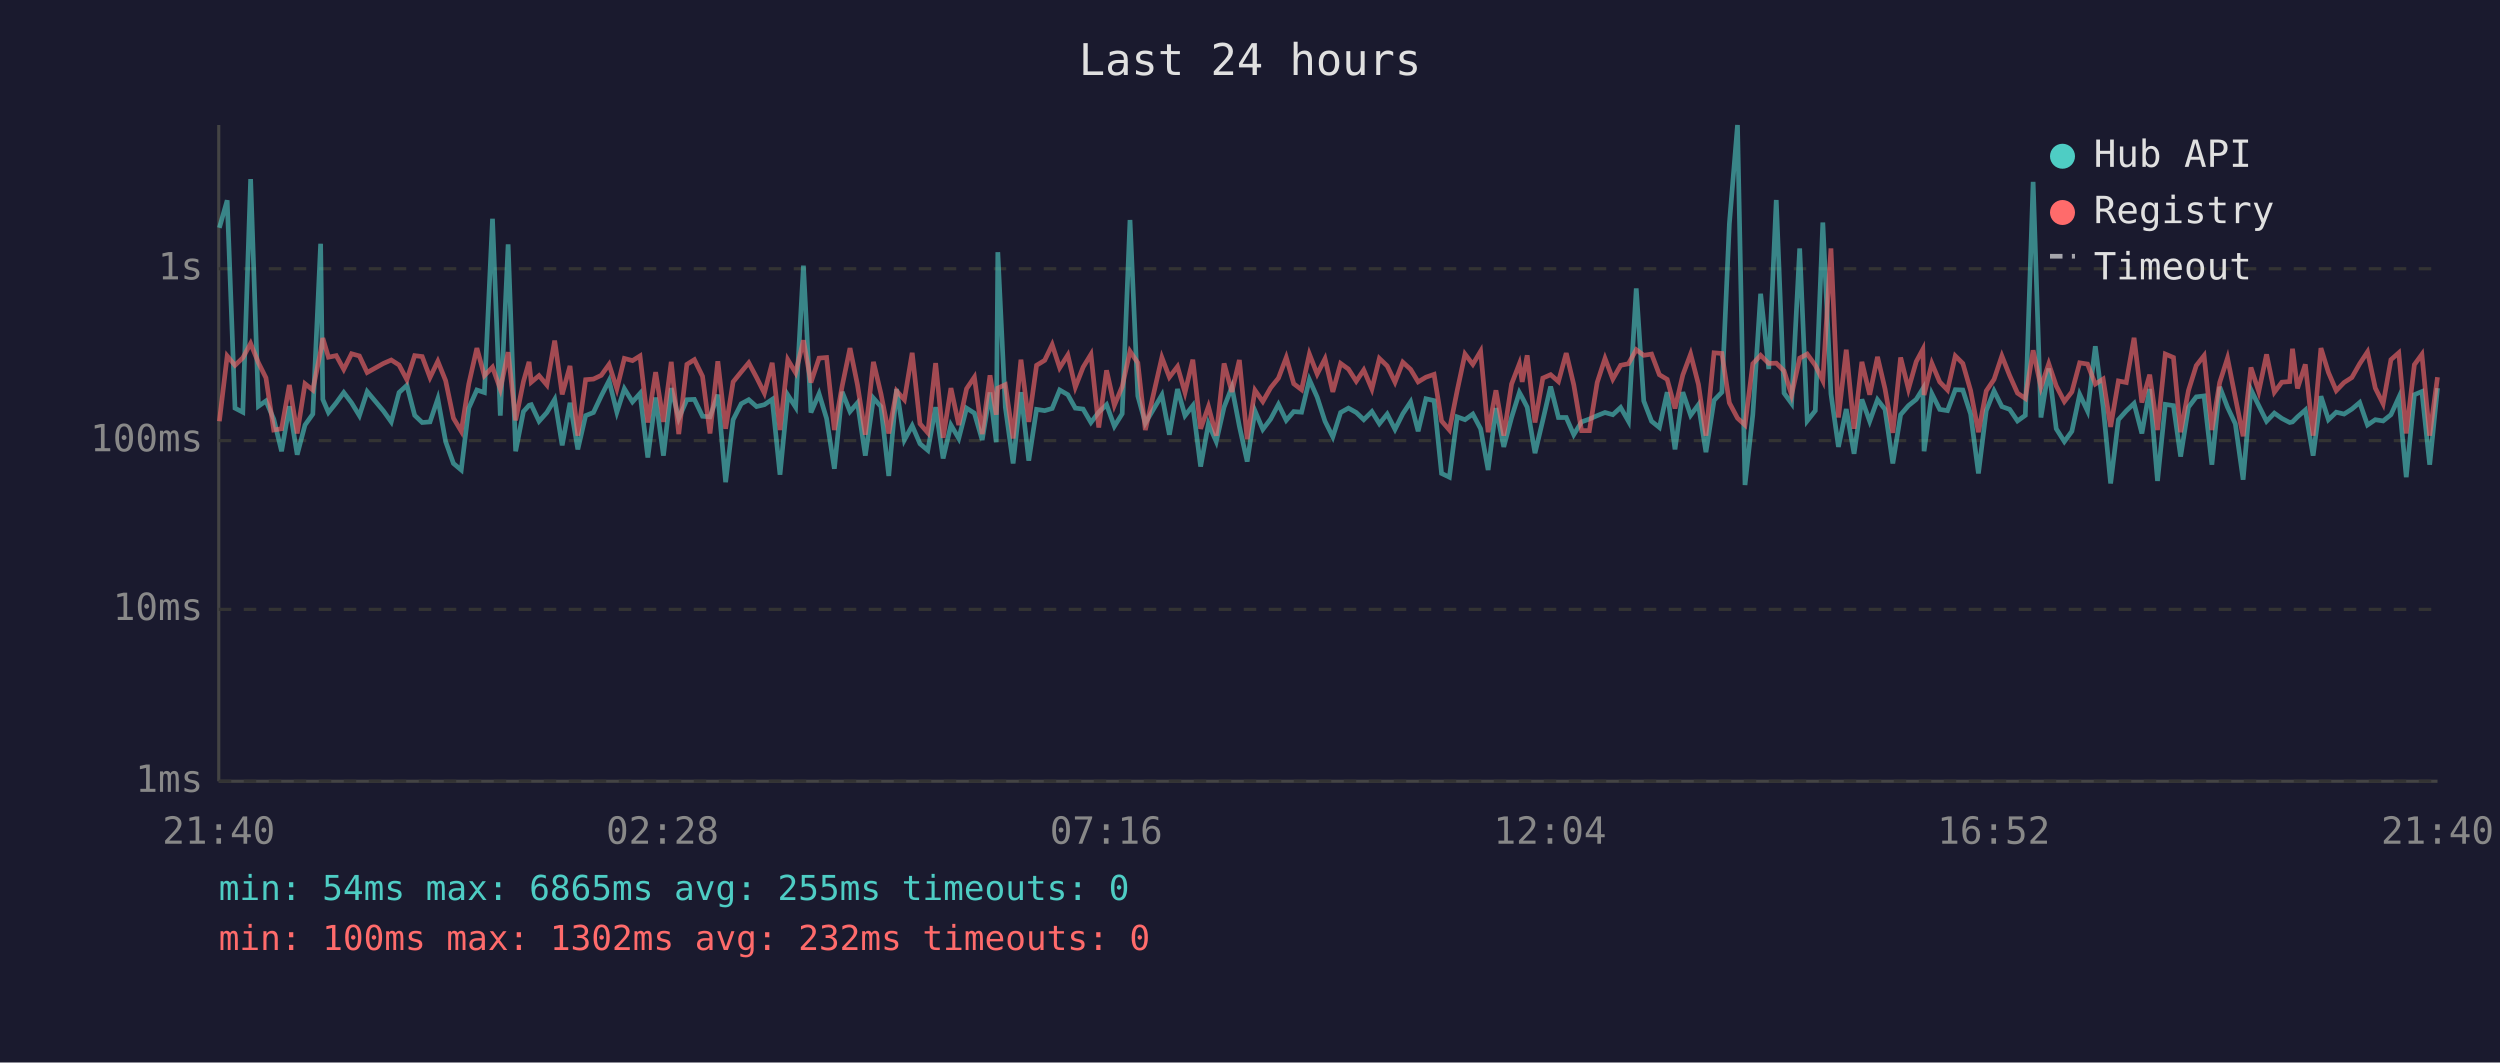
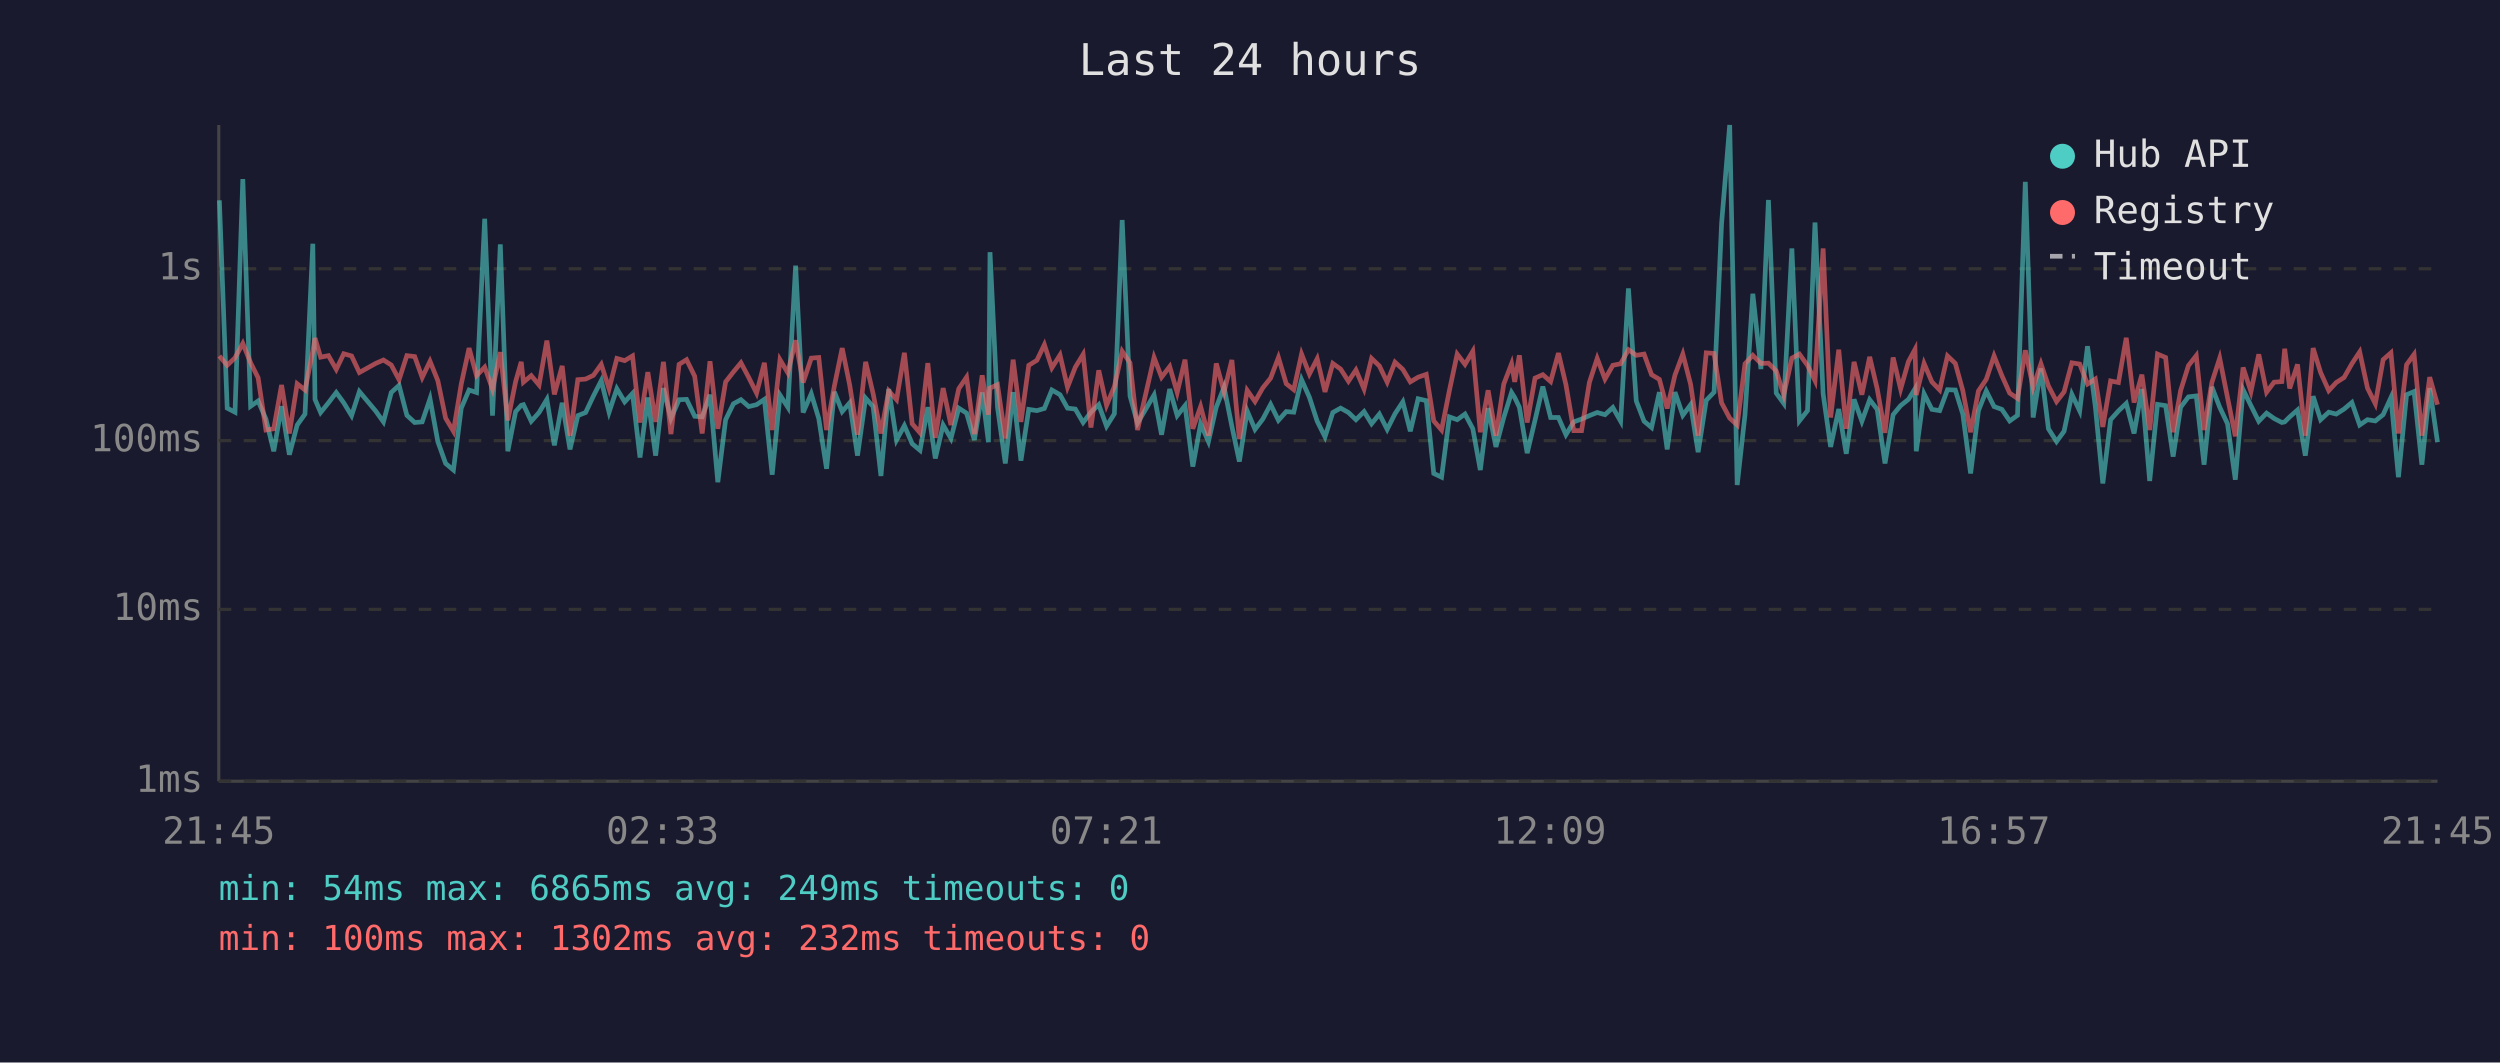
<svg xmlns="http://www.w3.org/2000/svg" viewBox="0 0 800 340" font-family="monospace" font-size="12">
  <rect width="800" height="340" fill="#1a1a2e" />
  <text x="400" y="24" fill="#e0e0e0" font-size="14" text-anchor="middle">Last 24 hours</text>
  <line x1="70" y1="40" x2="70" y2="250" stroke="#444" stroke-width="1" />
  <line x1="70" y1="250" x2="780" y2="250" stroke="#444" stroke-width="1" />
  <line x1="70" y1="250" x2="780" y2="250" stroke="#333" stroke-width="1" stroke-dasharray="4" />
  <text x="65" y="250" fill="#888" text-anchor="end" dominant-baseline="middle">1ms</text>
  <line x1="70" y1="195" x2="780" y2="195" stroke="#333" stroke-width="1" stroke-dasharray="4" />
  <text x="65" y="195" fill="#888" text-anchor="end" dominant-baseline="middle">10ms</text>
  <line x1="70" y1="141" x2="780" y2="141" stroke="#333" stroke-width="1" stroke-dasharray="4" />
  <text x="65" y="141" fill="#888" text-anchor="end" dominant-baseline="middle">100ms</text>
  <line x1="70" y1="86" x2="780" y2="86" stroke="#333" stroke-width="1" stroke-dasharray="4" />
  <text x="65" y="86" fill="#888" text-anchor="end" dominant-baseline="middle">1s</text>
-   <text x="70" y="270" fill="#888" text-anchor="middle">21:40</text>
-   <text x="212" y="270" fill="#888" text-anchor="middle">02:28</text>
-   <text x="354" y="270" fill="#888" text-anchor="middle">07:16</text>
-   <text x="496" y="270" fill="#888" text-anchor="middle">12:04</text>
-   <text x="638" y="270" fill="#888" text-anchor="middle">16:52</text>
-   <text x="780" y="270" fill="#888" text-anchor="middle">21:40</text>
-   <polyline points="70.2,72.9 72.7,64.1 75.2,130.6 77.7,131.9 80.2,57.3 82.7,130.0 85.1,128.3 87.6,134.1 90.1,144.4 92.6,130.0 95.1,145.5 97.6,136.0 100.1,132.5 102.6,78.0 103.3,127.8 105.1,132.0 107.6,128.9 110.0,125.6 112.5,128.9 115.0,133.0 117.5,125.3 122.7,131.5 125.2,135.0 127.7,125.6 130.2,123.3 132.7,132.9 135.1,135.2 137.6,135.0 140.1,127.6 142.6,141.3 145.1,148.3 147.6,150.4 150.0,130.6 152.6,124.8 155.0,125.6 157.6,70.0 160.1,133.0 162.6,78.2 165.0,144.4 167.5,131.7 169.3,129.7 170.0,129.5 172.5,134.8 175.0,132.0 177.5,127.8 179.9,142.5 182.4,128.9 184.9,143.8 187.4,133.0 189.9,132.0 192.4,126.7 194.9,121.8 197.4,131.9 199.8,124.4 202.4,128.6 204.8,125.9 207.3,146.4 209.8,127.2 212.3,145.8 214.8,124.2 217.2,133.9 219.8,127.9 222.2,127.8 224.8,133.2 227.2,133.4 229.7,126.3 232.2,154.3 234.6,134.3 237.2,129.2 239.6,127.9 242.1,130.1 244.6,129.5 247.1,127.8 249.6,151.9 252.1,126.4 254.6,130.3 257.1,85.0 259.5,132.0 262.1,126.0 264.5,133.9 267.0,150.0 269.5,125.4 272.0,131.7 274.4,128.9 276.9,145.8 279.5,127.4 281.9,130.1 284.4,152.3 286.9,124.5 289.4,140.8 291.9,136.2 294.4,142.0 296.9,144.1 299.4,130.3 301.8,146.7 304.3,136.0 306.8,140.3 309.3,130.6 311.8,132.2 314.3,140.8 316.8,125.6 318.8,141.5 319.3,80.7 321.7,130.3 324.2,148.3 326.7,125.5 329.2,147.4 331.7,131.0 334.3,131.4 336.7,130.7 339.1,124.8 341.7,126.3 344.1,130.6 346.6,130.9 349.1,135.2 351.6,131.9 354.1,129.5 356.6,136.4 359.1,132.4 361.6,70.4 364.1,126.7 366.5,135.4 371.8,126.4 374.2,139.1 376.8,124.5 379.2,133.0 381.7,129.8 384.2,149.3 386.7,135.6 389.2,141.3 391.7,130.3 394.2,123.9 396.6,136.4 399.1,147.7 401.6,131.5 404.1,137.4 406.6,134.1 409.1,129.4 411.6,134.5 414.0,131.7 416.5,131.9 419.0,121.5 421.5,127.1 424.0,134.8 426.5,139.8 429.0,132.0 431.5,130.6 434.0,132.0 436.4,134.3 439.0,131.7 441.4,135.6 443.9,132.5 446.4,137.4 448.9,132.4 451.4,128.6 453.8,138.0 456.3,127.6 458.9,128.2 461.3,151.5 463.8,152.7 466.3,133.4 468.8,134.3 471.3,132.5 473.8,137.2 476.2,150.4 478.7,130.6 481.2,143.0 483.7,133.6 486.2,125.6 487.1,127.2 488.7,130.3 491.2,145.0 493.7,134.5 496.2,123.7 498.7,133.6 501.2,133.6 503.6,139.1 506.1,135.0 508.6,134.1 511.1,133.0 513.6,132.0 516.1,132.7 518.6,130.4 521.1,134.8 523.6,92.3 526.0,128.3 528.5,134.8 531.0,136.8 533.5,125.5 536.0,143.8 538.5,125.5 541.0,132.9 543.5,129.5 545.9,144.7 548.5,128.1 551.0,125.5 553.4,71.6 556.0,40.0 558.4,155.2 560.9,132.7 563.4,94.0 566.0,118.1 568.4,64.0 570.9,125.8 573.3,129.1 575.9,79.5 578.3,134.7 580.9,131.4 583.3,71.2 585.9,126.0 588.3,143.0 590.8,130.9 593.3,145.2 595.8,127.8 598.3,134.8 600.8,127.9 603.2,131.0 605.7,148.3 608.2,132.7 610.7,129.8 613.2,127.8 615.3,124.4 615.7,144.4 618.2,126.0 620.7,131.0 623.2,131.4 625.7,124.7 628.1,124.8 630.6,132.5 633.1,151.5 635.6,131.4 638.1,125.1 640.6,130.1 643.1,131.0 645.6,134.7 648.1,132.9 650.6,58.2 653.1,133.6 655.6,117.9 658.0,137.2 660.6,141.3 663.0,138.0 665.5,126.2 668.0,131.5 670.5,110.8 673.0,130.1 675.4,154.7 677.9,134.3 680.4,131.5 682.9,129.1 685.4,138.7 687.9,124.5 690.4,153.9 692.9,129.4 695.5,129.8 697.8,146.1 700.3,130.3 702.8,127.0 705.3,126.7 707.8,148.7 710.3,123.8 712.8,130.3 715.3,135.6 717.8,153.5 720.3,124.7 722.8,129.8 725.3,134.8 727.8,132.2 730.2,133.9 732.7,135.2 733.6,135.0 735.2,133.4 737.7,131.2 740.2,145.8 742.7,126.8 745.1,134.3 747.6,131.9 750.1,132.5 752.6,130.9 755.1,128.8 757.6,136.0 760.1,134.3 762.6,134.7 765.1,132.7 767.6,127.2 770.0,152.7 772.6,126.3 775.0,125.3 777.5,148.7 780.0,124.2" fill="none" stroke="#4ecdc4" stroke-width="1.5" opacity="0.6" />
-   <polyline points="70.2,134.8 72.7,113.9 75.2,116.9 77.7,114.5 80.2,109.9 82.7,116.1 85.1,120.9 87.6,137.6 90.1,137.2 92.6,123.2 95.1,138.7 97.6,122.8 100.1,124.8 102.6,112.4 103.3,108.2 105.1,114.3 107.6,113.8 110.0,118.2 112.5,113.2 115.0,113.9 117.5,119.2 122.7,116.3 125.2,115.2 127.7,116.8 130.2,121.5 132.7,113.8 135.1,114.1 137.6,120.8 140.1,115.6 142.6,121.8 145.1,133.8 147.6,138.0 150.0,122.9 152.6,111.4 155.0,120.2 157.6,117.5 160.1,124.5 162.6,112.7 165.0,134.5 167.5,122.1 169.3,115.8 170.0,122.3 172.5,120.2 175.0,123.2 177.5,109.0 179.9,126.2 182.4,117.1 184.9,139.4 187.4,121.5 189.9,121.3 192.4,120.1 194.9,116.6 197.4,124.4 199.8,114.7 202.4,115.4 204.8,113.9 207.3,135.2 209.8,119.1 212.3,135.0 214.8,115.8 217.2,138.9 219.8,116.6 222.2,115.1 224.8,120.4 227.2,138.7 229.7,115.6 232.2,137.2 234.6,122.2 237.2,119.0 239.6,116.1 242.1,120.8 244.6,125.8 247.1,116.1 249.6,137.6 252.1,115.1 254.6,119.3 257.1,108.9 259.5,122.4 262.1,114.6 264.5,114.4 267.0,137.6 269.5,123.5 272.0,111.4 274.4,123.2 276.9,139.1 279.5,115.8 281.9,126.0 284.4,138.7 286.9,125.1 289.4,127.9 291.9,112.9 294.4,135.6 296.9,138.5 299.4,116.2 301.8,140.1 304.3,124.2 306.8,136.0 309.3,124.4 311.8,120.7 314.3,138.9 316.8,120.1 318.8,132.7 319.3,124.2 321.7,123.1 324.2,140.3 326.7,115.1 329.2,135.0 331.7,116.9 334.3,115.3 336.7,110.3 339.1,117.7 341.7,113.6 344.1,123.9 346.6,117.5 349.1,113.4 351.6,136.8 354.1,118.5 356.6,129.7 359.1,123.7 361.6,112.4 364.1,116.1 366.5,137.6 371.8,114.4 374.2,120.7 376.8,117.3 379.2,125.6 381.7,115.1 384.2,137.2 386.7,130.1 389.2,139.4 391.7,116.3 394.2,125.4 396.6,115.2 399.1,140.5 401.6,124.9 404.1,128.5 406.6,124.1 409.1,121.0 411.6,114.4 414.0,122.8 416.5,124.7 419.0,113.3 421.5,119.7 424.0,114.8 426.5,125.4 429.0,116.3 431.5,118.1 434.0,122.0 436.4,118.4 439.0,124.5 441.4,114.7 443.9,117.1 446.4,122.3 448.9,115.9 451.4,118.2 453.8,122.2 456.3,120.7 458.9,119.8 461.3,134.7 463.8,137.6 466.3,125.0 468.8,113.3 471.3,116.6 473.8,112.4 476.2,138.3 478.7,124.9 481.2,139.4 483.7,122.9 486.2,116.4 487.1,122.2 488.7,113.7 491.2,135.2 493.7,121.0 496.2,119.9 498.7,122.1 501.2,113.0 503.6,123.1 506.1,137.8 508.6,137.8 511.1,122.4 513.6,114.7 516.1,121.3 518.6,116.9 521.1,116.4 523.6,111.9 526.0,113.7 528.5,113.3 531.0,119.9 533.5,121.4 536.0,130.7 538.5,120.0 541.0,113.3 543.5,123.0 545.9,139.4 548.5,112.9 551.0,113.1 553.4,128.9 556.0,133.8 558.4,136.0 560.9,116.4 563.4,113.7 566.0,116.3 568.4,116.2 570.9,118.7 573.3,126.4 575.9,114.6 578.3,113.3 580.9,116.9 583.3,121.8 585.9,79.5 588.3,133.6 590.8,111.9 593.3,137.2 595.8,115.8 598.3,126.3 600.8,114.2 603.2,124.4 605.7,138.5 608.2,114.4 610.7,124.5 613.2,115.7 615.3,111.8 615.7,126.4 618.2,116.3 620.7,122.2 623.2,124.8 625.7,113.9 628.1,116.3 630.6,125.0 633.1,138.3 635.6,125.1 638.1,121.4 640.6,113.9 643.1,120.2 645.6,125.8 648.1,127.5 650.6,112.1 653.1,123.9 655.6,116.4 658.0,123.5 660.6,128.5 663.0,125.4 665.5,116.1 668.0,116.5 670.5,122.9 673.0,121.3 675.4,136.6 677.9,121.9 680.4,122.4 682.9,108.1 685.4,128.8 687.9,119.9 690.4,137.6 692.9,113.3 695.5,114.4 697.8,138.3 700.3,125.0 702.8,117.0 705.3,113.8 707.8,137.6 710.3,122.4 712.8,114.6 715.3,127.2 717.8,139.6 720.3,117.6 722.8,125.3 725.3,113.4 727.8,125.5 730.2,122.3 732.7,122.1 733.6,111.6 735.2,124.3 737.7,116.6 740.2,139.4 742.7,111.4 745.1,119.2 747.6,125.0 750.1,122.4 752.6,120.8 755.1,116.4 757.6,112.6 760.1,124.2 762.6,129.2 765.1,115.1 767.6,112.9 770.0,138.7 772.6,116.7 775.0,113.4 777.5,139.4 780.0,120.7" fill="none" stroke="#ff6b6b" stroke-width="1.5" opacity="0.6" />
+   <text x="70" y="270" fill="#888" text-anchor="middle">21:45</text>
+   <text x="212" y="270" fill="#888" text-anchor="middle">02:33</text>
+   <text x="354" y="270" fill="#888" text-anchor="middle">07:21</text>
+   <text x="496" y="270" fill="#888" text-anchor="middle">12:09</text>
+   <text x="638" y="270" fill="#888" text-anchor="middle">16:57</text>
+   <text x="780" y="270" fill="#888" text-anchor="middle">21:45</text>
+   <polyline points="70.2,64.1 72.7,130.6 75.2,131.9 77.7,57.3 80.2,130.0 82.6,128.3 85.1,134.1 87.6,144.4 90.1,130.0 92.6,145.5 95.1,136.0 97.6,132.5 100.1,78.0 100.8,127.8 102.6,132.0 105.1,128.9 107.6,125.6 110.0,128.9 112.5,133.0 115.0,125.3 120.2,131.5 122.7,135.0 125.2,125.6 127.7,123.3 130.2,132.9 132.7,135.2 135.1,135.0 137.6,127.6 140.1,141.3 142.6,148.3 145.1,150.4 147.6,130.6 150.1,124.8 152.5,125.6 155.1,70.0 157.6,133.0 160.1,78.2 162.5,144.4 165.0,131.7 166.8,129.7 167.5,129.5 170.0,134.8 172.5,132.0 175.0,127.8 177.4,142.5 179.9,128.9 182.4,143.8 184.9,133.0 187.4,132.0 189.9,126.7 192.4,121.8 194.9,131.9 197.4,124.4 199.9,128.6 202.4,125.9 204.8,146.4 207.3,127.2 209.8,145.8 212.3,124.2 214.7,133.9 217.3,127.9 219.7,127.8 222.3,133.2 224.7,133.4 227.2,126.3 229.7,154.3 232.2,134.3 234.7,129.2 237.1,127.9 239.6,130.1 242.1,129.5 244.6,127.8 247.1,151.9 249.6,126.4 252.1,130.3 254.6,85.0 257.0,132.0 259.6,126.0 262.0,133.9 264.5,150.0 267.0,125.4 269.5,131.7 271.9,128.9 274.4,145.8 277.0,127.4 279.4,130.1 281.9,152.3 284.4,124.5 286.9,140.8 289.4,136.2 291.9,142.0 294.4,144.1 296.9,130.3 299.3,146.7 301.8,136.0 304.3,140.3 306.8,130.6 309.3,132.2 311.8,140.8 314.3,125.6 316.3,141.5 316.8,80.7 319.2,130.3 321.7,148.3 324.2,125.5 326.7,147.4 329.2,131.0 331.8,131.4 334.2,130.7 336.6,124.8 339.2,126.3 341.6,130.6 344.1,130.9 346.6,135.2 349.1,131.9 351.6,129.5 354.1,136.4 356.6,132.4 359.1,70.4 361.6,126.7 364.0,135.4 369.3,126.4 371.7,139.1 374.3,124.5 376.7,133.0 379.2,129.8 381.7,149.3 384.2,135.6 386.7,141.3 389.2,130.3 391.7,123.9 394.2,136.4 396.6,147.7 399.1,131.5 401.6,137.4 404.1,134.1 406.6,129.4 409.1,134.5 411.6,131.7 414.0,131.9 416.5,121.5 419.0,127.1 421.5,134.8 424.0,139.8 426.5,132.0 429.0,130.6 431.5,132.0 433.9,134.3 436.5,131.7 438.9,135.6 441.4,132.5 443.9,137.4 446.4,132.4 448.9,128.6 451.3,138.0 453.8,127.6 456.4,128.2 458.8,151.5 461.3,152.7 463.8,133.4 466.3,134.3 468.8,132.5 471.3,137.2 473.7,150.4 476.2,130.6 478.7,143.0 481.2,133.6 483.7,125.6 484.7,127.2 486.2,130.3 488.7,145.0 491.2,134.5 493.7,123.7 496.2,133.6 498.7,133.6 501.1,139.1 503.6,135.0 506.1,134.1 508.6,133.0 511.1,132.0 513.6,132.7 516.1,130.4 518.6,134.8 521.1,92.3 523.6,128.3 526.1,134.8 528.5,136.8 531.0,125.5 533.5,143.8 536.0,125.5 538.5,132.9 541.0,129.5 543.4,144.7 546.0,128.1 548.5,125.5 550.9,71.6 553.5,40.0 555.9,155.2 558.4,132.7 560.9,94.0 563.5,118.1 565.9,64.0 568.4,125.8 570.8,129.1 573.4,79.5 575.8,134.7 578.4,131.4 580.8,71.2 583.4,126.0 585.8,143.0 588.4,130.9 590.8,145.2 593.3,127.8 595.8,134.8 598.3,127.9 600.7,131.0 603.2,148.3 605.8,132.7 608.2,129.8 610.7,127.8 612.8,124.4 613.2,144.4 615.7,126.0 618.2,131.0 620.7,131.4 623.2,124.7 625.7,124.8 628.1,132.5 630.6,151.5 633.1,131.4 635.6,125.1 638.1,130.1 640.6,131.0 643.1,134.7 645.6,132.9 648.1,58.2 650.6,133.6 653.1,117.9 655.5,137.2 658.1,141.3 660.5,138.0 663.0,126.2 665.5,131.5 668.0,110.8 670.5,130.1 672.9,154.7 675.4,134.3 677.9,131.5 680.4,129.1 682.9,138.7 685.4,124.5 687.9,153.9 690.4,129.4 693.0,129.8 695.4,146.1 697.8,130.3 700.3,127.0 702.8,126.7 705.3,148.7 707.8,123.8 710.3,130.3 712.8,135.6 715.3,153.5 717.8,124.7 720.3,129.8 722.8,134.8 725.3,132.2 727.7,133.9 730.2,135.2 731.1,135.0 732.7,133.4 735.2,131.2 737.7,145.8 740.2,126.8 742.6,134.3 745.2,131.9 747.6,132.5 750.1,130.9 752.6,128.8 755.1,136.0 757.6,134.3 760.1,134.7 762.6,132.7 765.1,127.2 767.5,152.7 770.1,126.3 772.5,125.3 775.0,148.7 777.5,124.2 780.0,141.5" fill="none" stroke="#4ecdc4" stroke-width="1.5" opacity="0.6" />
+   <polyline points="70.2,113.9 72.7,116.9 75.2,114.5 77.7,109.9 80.2,116.1 82.6,120.9 85.1,137.6 87.6,137.2 90.1,123.2 92.6,138.7 95.1,122.8 97.6,124.8 100.1,112.4 100.8,108.2 102.6,114.3 105.1,113.8 107.6,118.2 110.0,113.2 112.5,113.9 115.0,119.2 120.2,116.3 122.7,115.2 125.2,116.8 127.7,121.5 130.2,113.8 132.7,114.1 135.1,120.8 137.6,115.6 140.1,121.8 142.6,133.8 145.1,138.0 147.6,122.9 150.1,111.4 152.5,120.2 155.1,117.5 157.6,124.5 160.1,112.7 162.5,134.5 165.0,122.1 166.8,115.8 167.5,122.3 170.0,120.2 172.5,123.2 175.0,109.0 177.4,126.2 179.9,117.1 182.4,139.4 184.9,121.5 187.4,121.3 189.9,120.1 192.4,116.6 194.9,124.4 197.4,114.7 199.9,115.4 202.4,113.9 204.8,135.2 207.3,119.1 209.8,135.0 212.3,115.8 214.7,138.9 217.3,116.6 219.7,115.1 222.3,120.4 224.7,138.7 227.2,115.6 229.7,137.2 232.2,122.2 234.7,119.0 237.1,116.1 239.6,120.8 242.1,125.8 244.6,116.1 247.1,137.6 249.6,115.1 252.1,119.3 254.6,108.9 257.0,122.4 259.6,114.6 262.0,114.4 264.5,137.6 267.0,123.5 269.5,111.4 271.9,123.2 274.4,139.1 277.0,115.8 279.4,126.0 281.9,138.7 284.4,125.1 286.9,127.9 289.4,112.9 291.9,135.6 294.4,138.5 296.9,116.2 299.3,140.1 301.8,124.2 304.3,136.0 306.8,124.4 309.3,120.7 311.8,138.9 314.3,120.1 316.3,132.7 316.8,124.2 319.2,123.1 321.7,140.3 324.2,115.1 326.7,135.0 329.2,116.9 331.8,115.3 334.2,110.3 336.6,117.7 339.2,113.6 341.6,123.9 344.1,117.5 346.6,113.4 349.1,136.8 351.6,118.5 354.1,129.7 356.6,123.7 359.1,112.4 361.6,116.1 364.0,137.6 369.3,114.4 371.7,120.7 374.3,117.3 376.7,125.6 379.2,115.1 381.7,137.2 384.2,130.1 386.7,139.4 389.2,116.3 391.7,125.4 394.2,115.2 396.6,140.5 399.1,124.9 401.6,128.5 404.1,124.1 406.6,121.0 409.1,114.4 411.6,122.8 414.0,124.7 416.5,113.3 419.0,119.7 421.5,114.8 424.0,125.4 426.5,116.3 429.0,118.1 431.5,122.0 433.9,118.4 436.5,124.5 438.9,114.7 441.4,117.1 443.9,122.3 446.4,115.9 448.9,118.2 451.3,122.2 453.8,120.7 456.4,119.8 458.8,134.7 461.3,137.6 463.8,125.0 466.3,113.3 468.8,116.6 471.3,112.4 473.7,138.3 476.2,124.9 478.7,139.4 481.2,122.9 483.7,116.4 484.7,122.2 486.2,113.7 488.7,135.2 491.2,121.0 493.7,119.9 496.2,122.1 498.7,113.0 501.1,123.1 503.6,137.8 506.1,137.8 508.6,122.4 511.1,114.7 513.6,121.3 516.1,116.9 518.6,116.4 521.1,111.9 523.6,113.7 526.1,113.3 528.5,119.9 531.0,121.4 533.5,130.7 536.0,120.0 538.5,113.3 541.0,123.0 543.4,139.4 546.0,112.9 548.5,113.1 550.9,128.9 553.5,133.8 555.9,136.0 558.4,116.4 560.9,113.7 563.5,116.3 565.9,116.2 568.4,118.7 570.8,126.4 573.4,114.6 575.8,113.3 578.4,116.9 580.8,121.8 583.4,79.5 585.8,133.6 588.4,111.9 590.8,137.2 593.3,115.8 595.8,126.3 598.3,114.2 600.7,124.4 603.2,138.5 605.8,114.4 608.2,124.5 610.7,115.7 612.8,111.8 613.2,126.4 615.7,116.3 618.2,122.2 620.7,124.8 623.2,113.9 625.7,116.3 628.1,125.0 630.6,138.3 633.1,125.1 635.6,121.4 638.1,113.9 640.6,120.2 643.1,125.8 645.6,127.5 648.1,112.1 650.6,123.9 653.1,116.4 655.5,123.5 658.1,128.5 660.5,125.4 663.0,116.1 665.5,116.5 668.0,122.9 670.5,121.3 672.9,136.6 675.4,121.9 677.9,122.4 680.4,108.1 682.9,128.8 685.4,119.9 687.9,137.6 690.4,113.3 693.0,114.4 695.4,138.3 697.8,125.0 700.3,117.0 702.8,113.8 705.3,137.6 707.8,122.4 710.3,114.6 712.8,127.2 715.3,139.6 717.8,117.6 720.3,125.3 722.8,113.4 725.3,125.5 727.7,122.3 730.2,122.1 731.1,111.6 732.7,124.3 735.2,116.6 737.7,139.4 740.2,111.4 742.6,119.2 745.2,125.0 747.6,122.4 750.1,120.8 752.6,116.4 755.1,112.6 757.6,124.2 760.1,129.2 762.6,115.1 765.1,112.9 767.5,138.7 770.1,116.7 772.5,113.4 775.0,139.4 777.5,120.7 780.0,129.5" fill="none" stroke="#ff6b6b" stroke-width="1.5" opacity="0.6" />
  <circle cx="660" cy="50" r="4" fill="#4ecdc4" />
  <text x="670" y="50" fill="#e0e0e0" dominant-baseline="middle">Hub API</text>
  <circle cx="660" cy="68" r="4" fill="#ff6b6b" />
  <text x="670" y="68" fill="#e0e0e0" dominant-baseline="middle">Registry</text>
  <line x1="656" y1="82" x2="664" y2="82" stroke="#e0e0e0" stroke-width="1.5" stroke-dasharray="4,3" opacity="0.7" />
  <text x="670" y="86" fill="#e0e0e0" dominant-baseline="middle">Timeout</text>
-   <text x="70" y="288" fill="#4ecdc4" font-size="11">min: 54ms  max: 6865ms  avg: 255ms  timeouts: 0</text>
+   <text x="70" y="288" fill="#4ecdc4" font-size="11">min: 54ms  max: 6865ms  avg: 249ms  timeouts: 0</text>
  <text x="70" y="304" fill="#ff6b6b" font-size="11">min: 100ms  max: 1302ms  avg: 232ms  timeouts: 0</text>
</svg>
